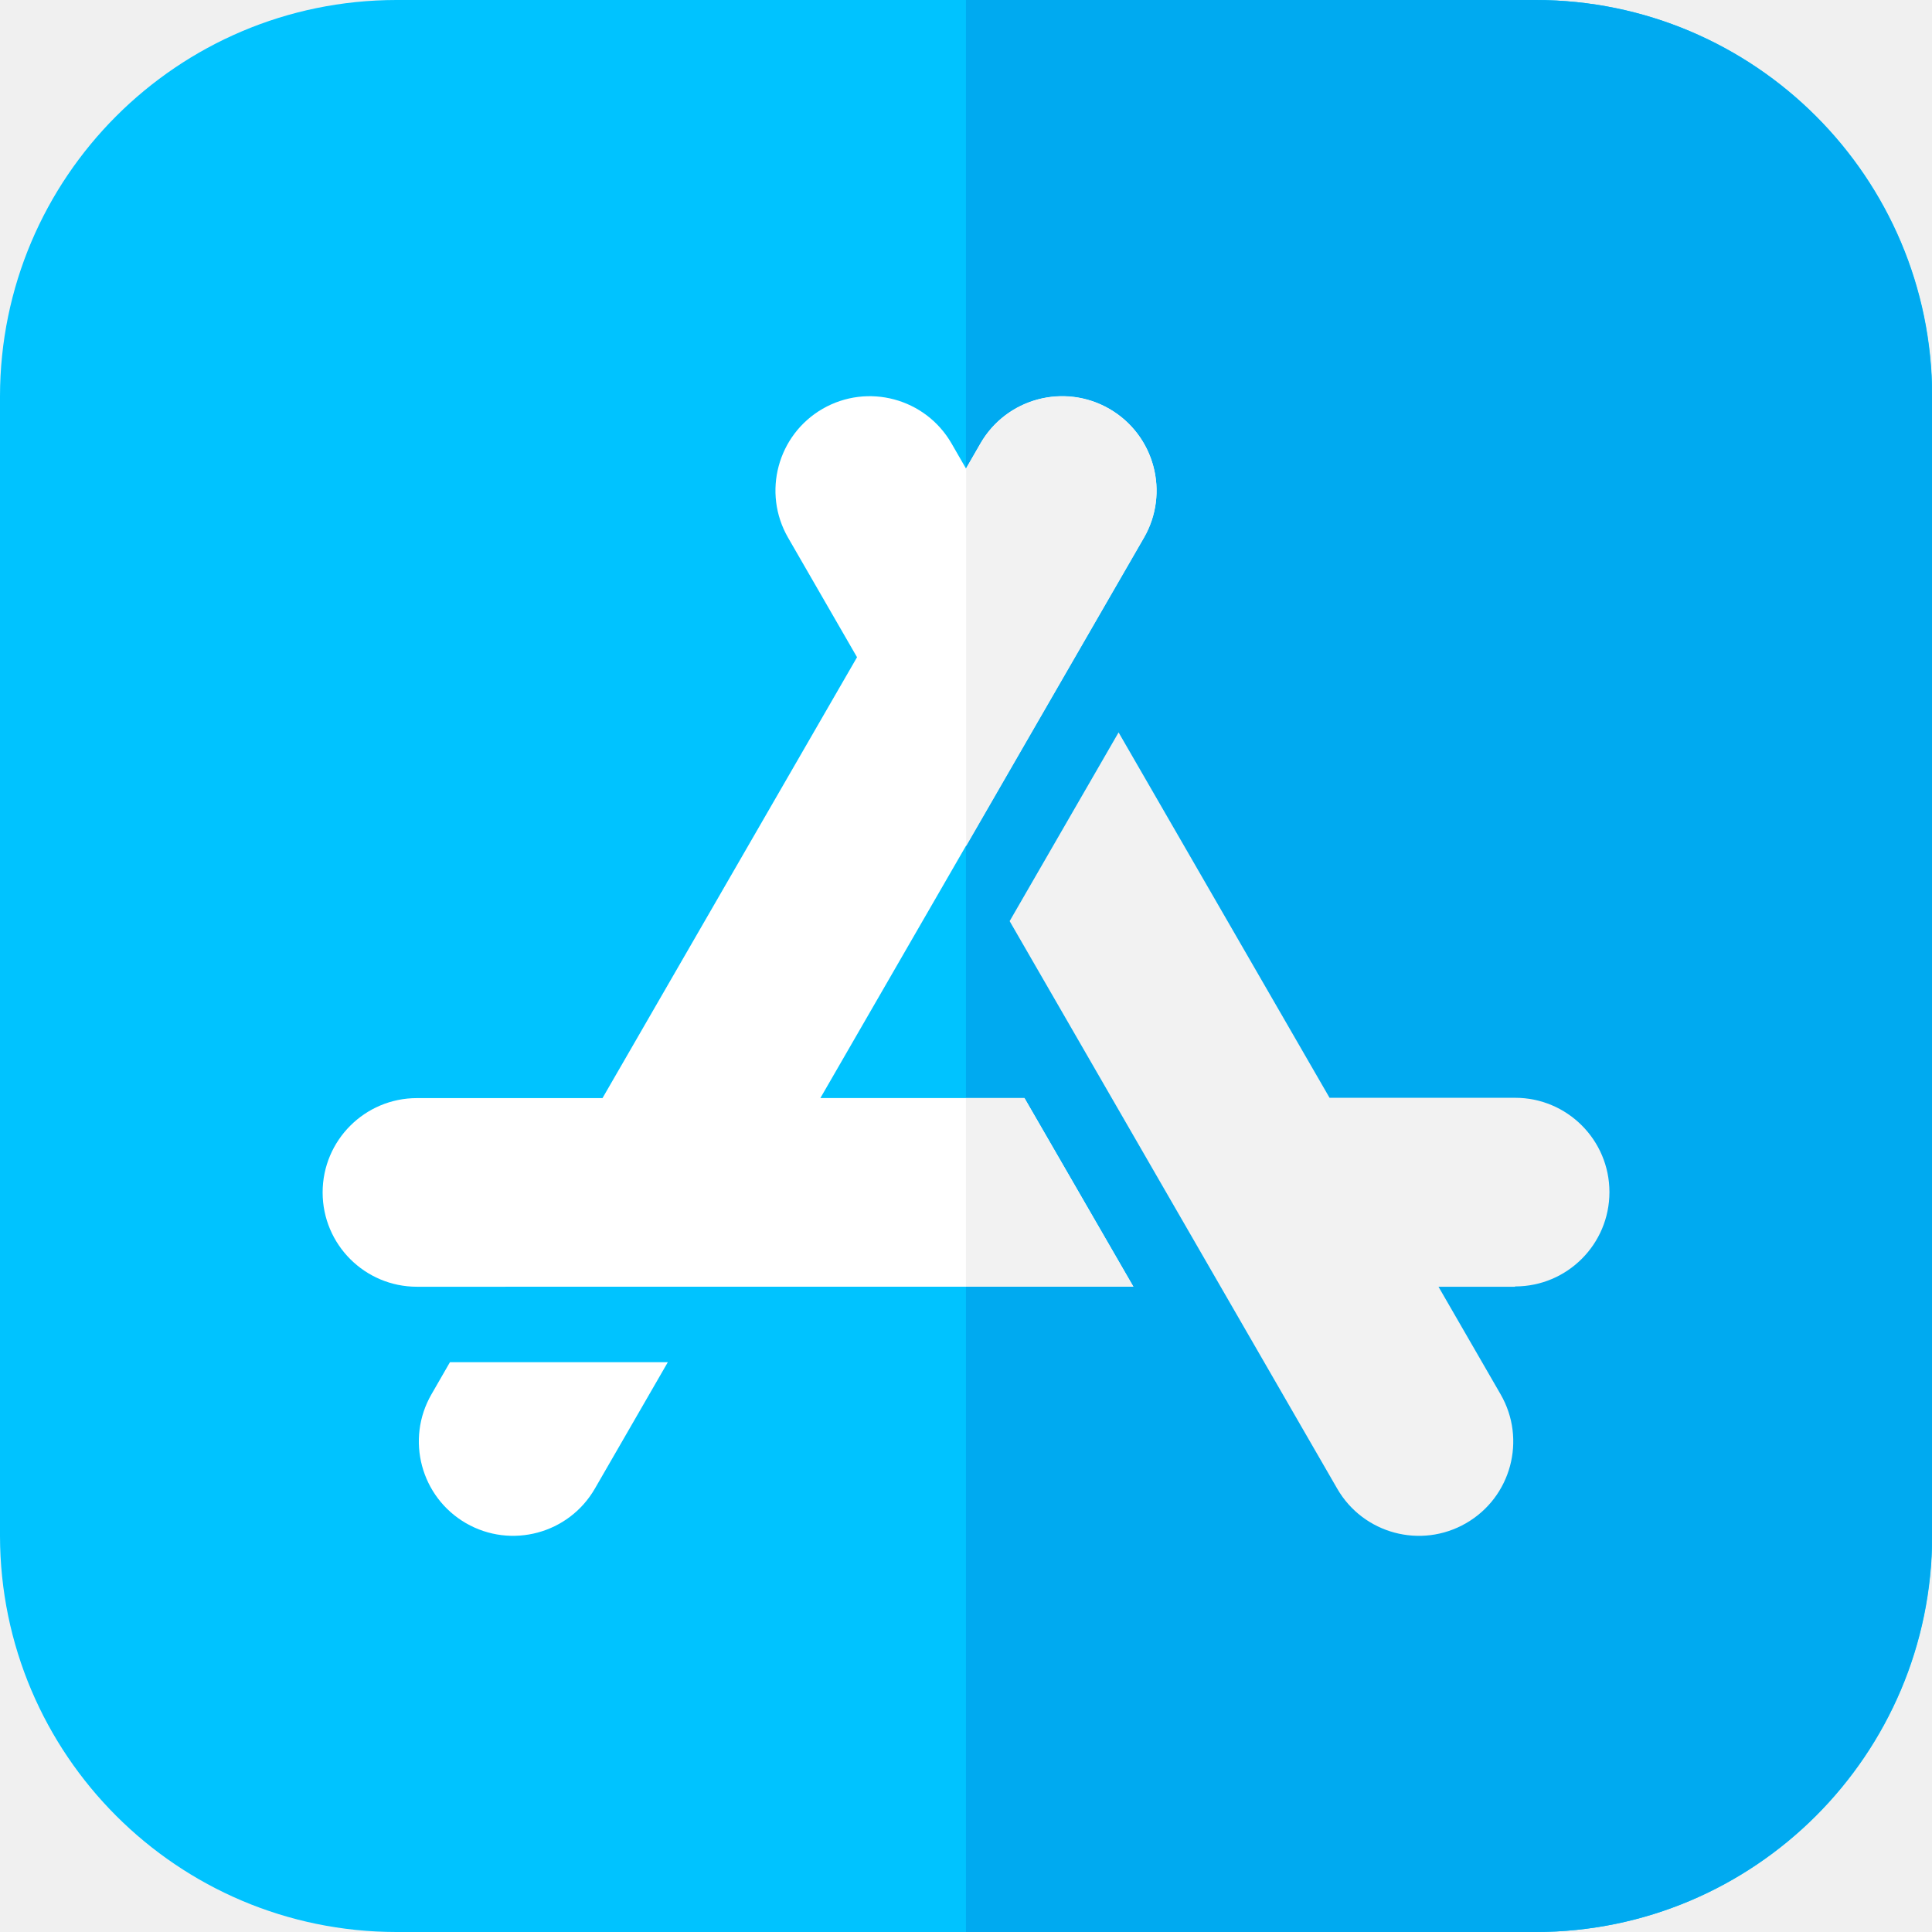
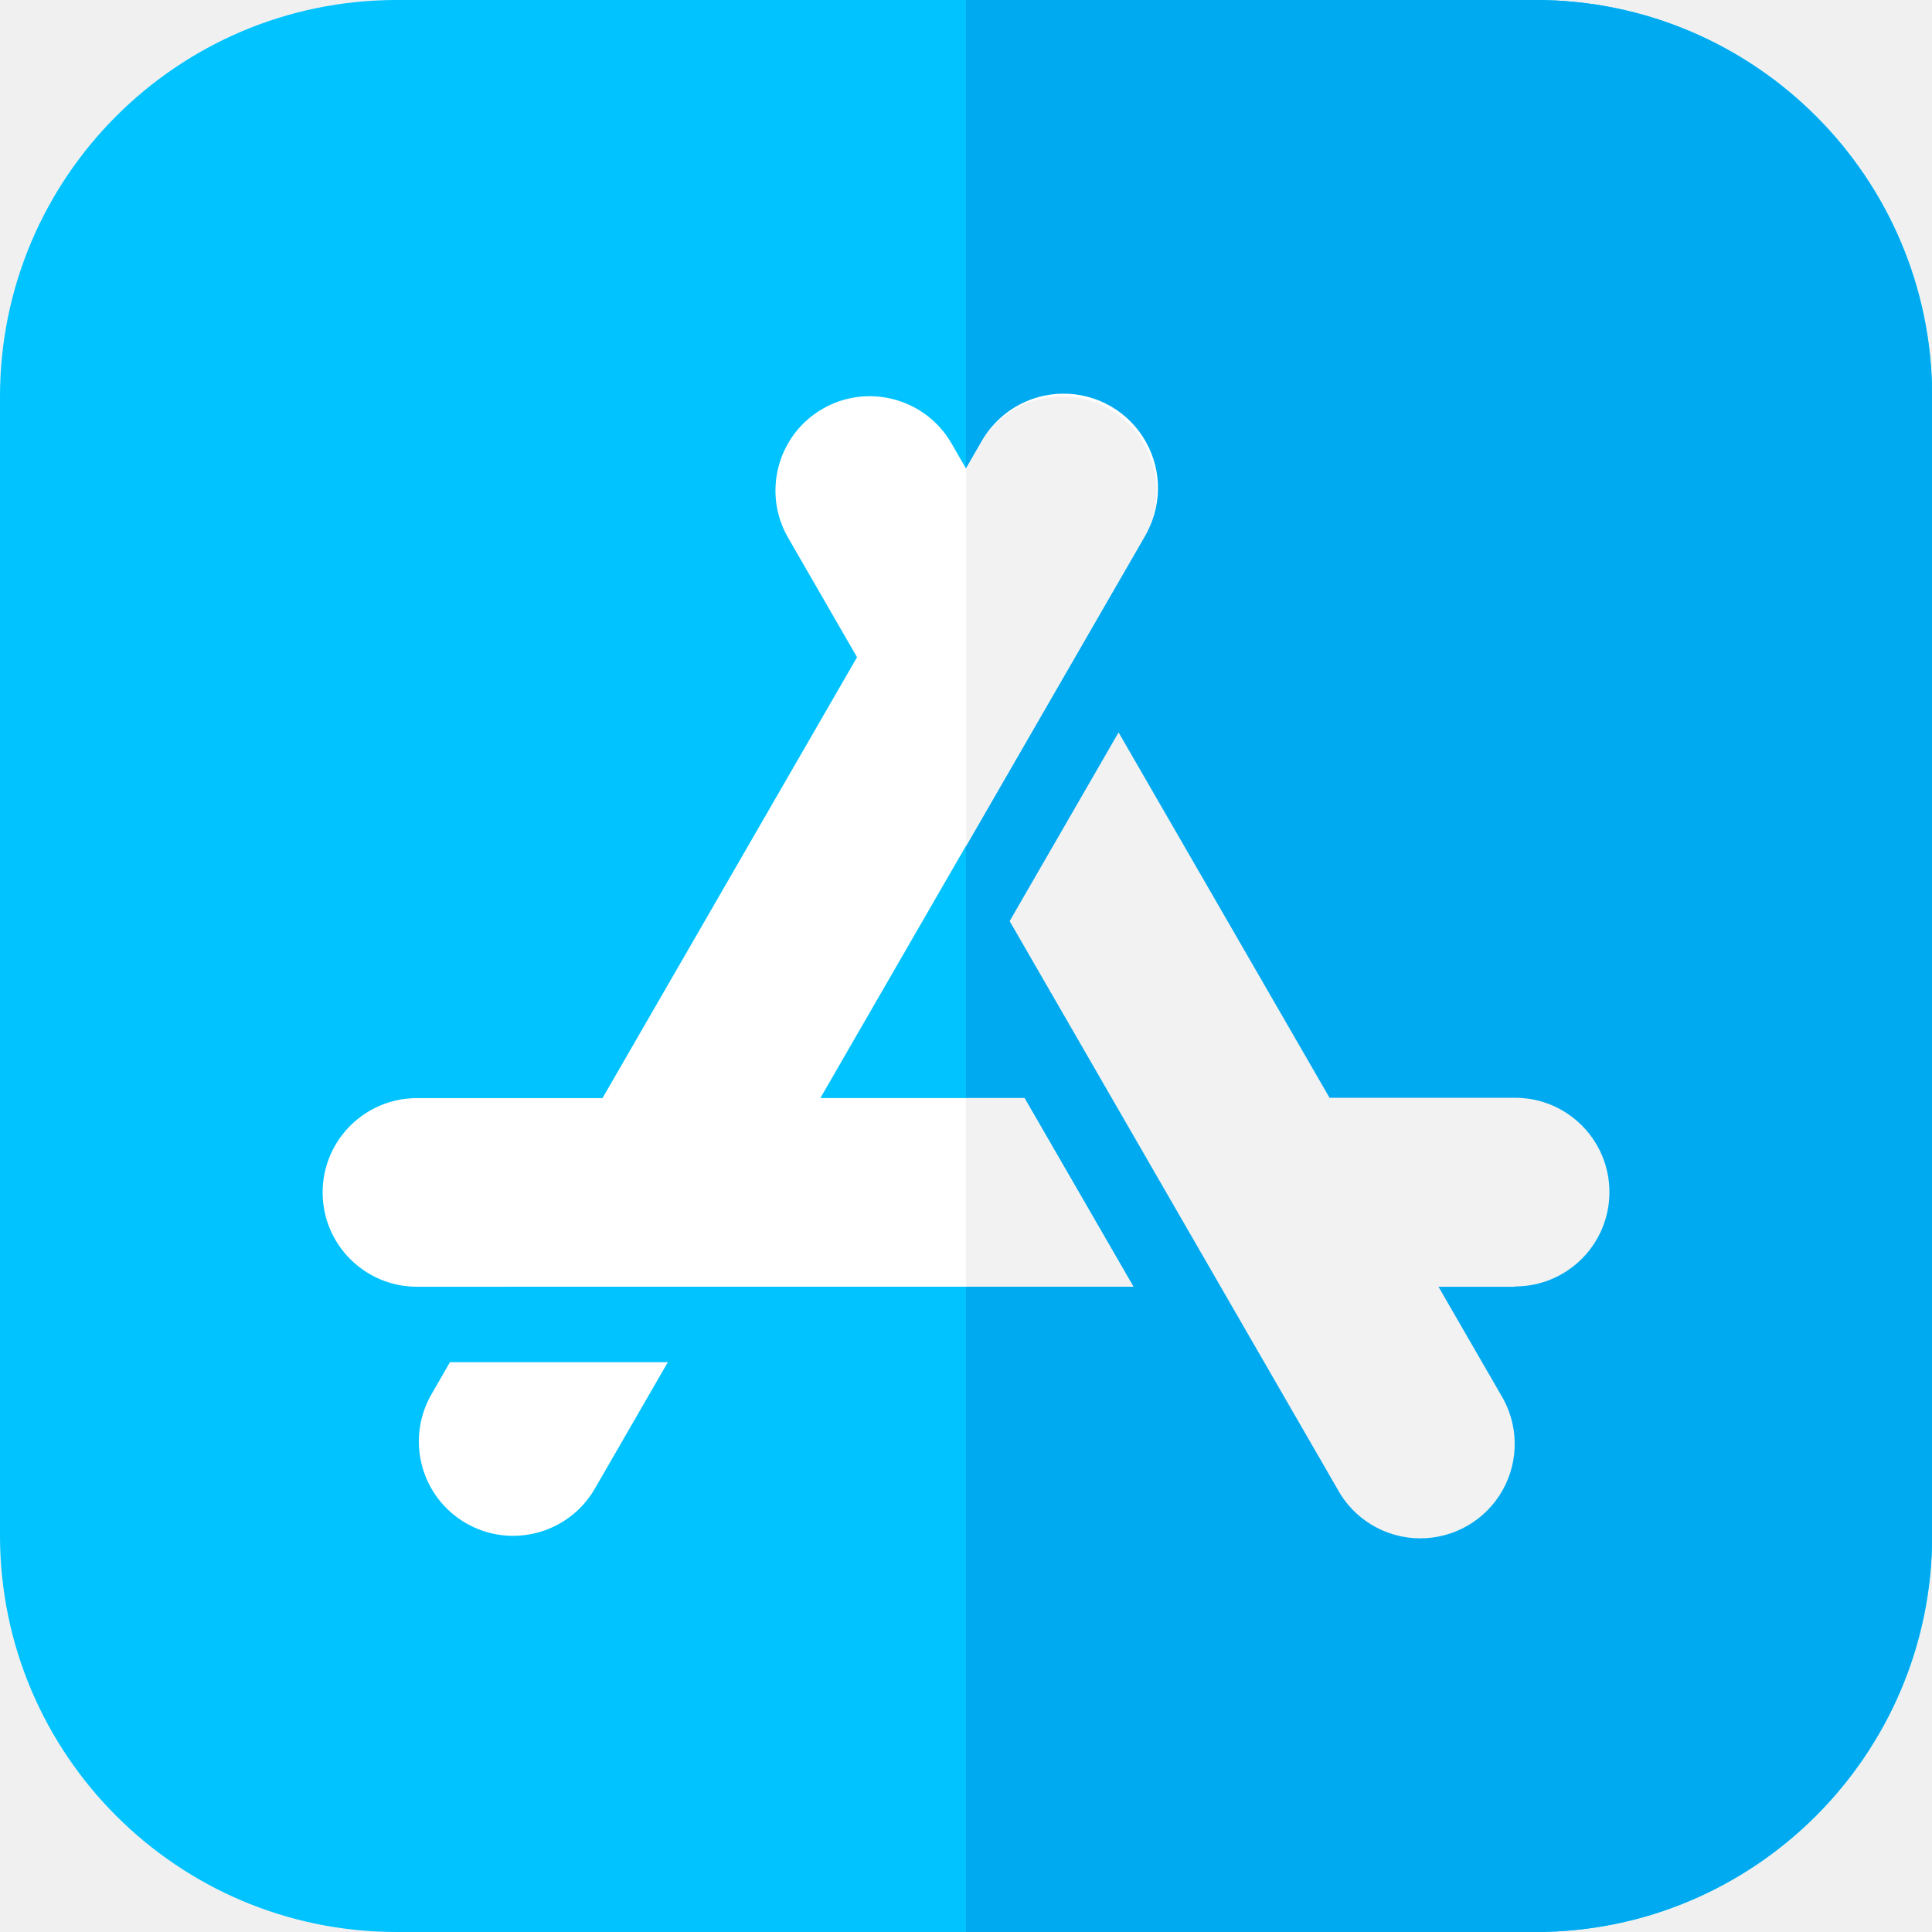
- <svg xmlns="http://www.w3.org/2000/svg" id="app-store" width="31.319" height="31.319" viewBox="0 0 31.319 31.319">
-   <path id="Path_40" data-name="Path 40" d="M24.9,31.319H6.423A6.43,6.43,0,0,1,0,24.9V6.423A6.43,6.43,0,0,1,6.423,0H24.9a6.43,6.43,0,0,1,6.423,6.423V24.9A6.43,6.43,0,0,1,24.9,31.319Z" transform="translate(0 0)" fill="#00c3ff" />
-   <path id="Path_41" data-name="Path 41" d="M265.237,0H256V31.319h9.237a6.43,6.43,0,0,0,6.423-6.423V6.423A6.43,6.43,0,0,0,265.237,0Z" transform="translate(-240.341 0)" fill="#00aaf0" />
-   <g id="Group_39" data-name="Group 39" transform="translate(5.23 6.423)">
-     <path id="Path_42" data-name="Path 42" d="M113.856,363.05a1.53,1.53,0,0,1-2.089.56h0a1.531,1.531,0,0,1-.56-2.089l.3-.521h3.532Z" transform="translate(-109.443 -345.341)" fill="#fff" />
-     <path id="Path_43" data-name="Path 43" d="M87.029,119.443a1.529,1.529,0,1,1,0-3.058h3.008l4.126-7.147L93.045,107.3a1.531,1.531,0,0,1,.56-2.089h0a1.531,1.531,0,0,1,2.089.56l.235.408.235-.408a1.529,1.529,0,1,1,2.649,1.529l-5.244,9.084h3.308l1.766,3.058Z" transform="translate(-85.5 -105.007)" fill="#fff" />
+ <svg xmlns="http://www.w3.org/2000/svg" width="31.319" height="31.319">
+   <path data-name="Path 40" d="M24.9 31.319H6.423A6.43 6.43 0 0 1 0 24.9V6.423A6.43 6.43 0 0 1 6.423 0H24.9a6.43 6.43 0 0 1 6.423 6.423V24.9a6.43 6.43 0 0 1-6.423 6.419Z" fill="#00c3ff" />
+   <path data-name="Path 41" d="M24.896 0h-9.237v31.319h9.237a6.43 6.43 0 0 0 6.423-6.423V6.423A6.43 6.43 0 0 0 24.896 0Z" fill="#00aaf0" />
+   <g data-name="Group 39" fill="#fff">
+     <path data-name="Path 42" d="M9.643 24.132a1.53 1.53 0 0 1-2.089.56 1.531 1.531 0 0 1-.56-2.089l.3-.521h3.532Z" />
+     <path data-name="Path 43" d="M6.759 20.859a1.529 1.529 0 1 1 0-3.058h3.008l4.126-7.147-1.118-1.938a1.531 1.531 0 0 1 .56-2.089 1.531 1.531 0 0 1 2.089.56l.235.408.235-.408a1.53 1.53 0 1 1 2.649 1.529L13.299 17.8h3.308l1.766 3.058Z" />
  </g>
-   <g id="Group_40" data-name="Group 40" transform="translate(15.659 6.423)">
-     <path id="Path_44" data-name="Path 44" d="M275.74,203.147H274.5l1.007,1.744a1.529,1.529,0,1,1-2.649,1.529l-5.31-9.2,1.766-3.059,3.42,5.923h3.008a1.529,1.529,0,0,1,0,3.058Z" transform="translate(-266.84 -188.711)" fill="#f2f2f2" />
-     <path id="Path_45" data-name="Path 45" d="M256,291v3.058h2.714L256.948,291Z" transform="translate(-256 -279.623)" fill="#f2f2f2" />
-     <path id="Path_46" data-name="Path 46" d="M259.037,106.14a1.529,1.529,0,0,0-2.8-.369l-.235.408h0V112.3l2.884-5A1.519,1.519,0,0,0,259.037,106.14Z" transform="translate(-256 -105.006)" fill="#f2f2f2" />
+   <g data-name="Group 40" fill="#f2f2f2">
+     <path data-name="Path 44" d="M24.559 20.859h-1.24l1.007 1.744a1.53 1.53 0 1 1-2.649 1.529l-5.31-9.2 1.766-3.059 3.42 5.923h3.008a1.529 1.529 0 0 1 0 3.058Z" />
+     <path data-name="Path 45" d="M15.659 17.8v3.058h2.714L16.607 17.8Z" />
+     <path data-name="Path 46" d="M18.696 7.557a1.529 1.529 0 0 0-2.8-.369l-.235.408v6.121l2.884-5a1.519 1.519 0 0 0 .151-1.16Z" />
  </g>
</svg>
